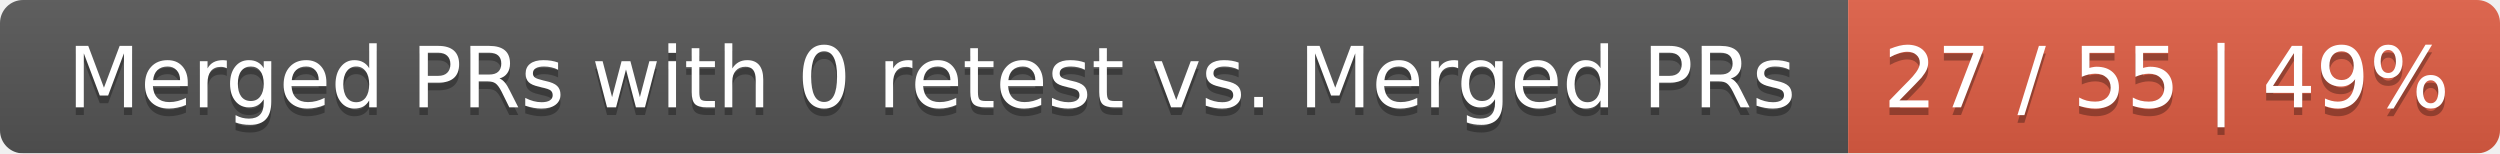
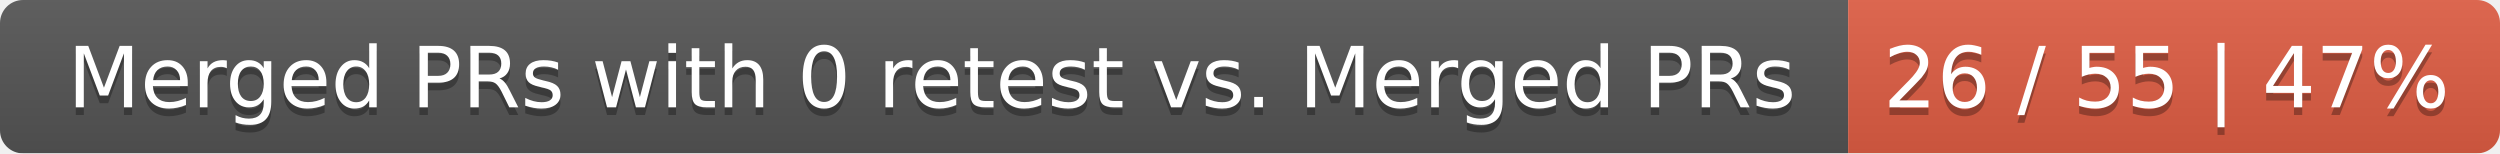
<svg xmlns="http://www.w3.org/2000/svg" width="326" height="20">
  <linearGradient id="smooth" x2="0" y2="100%">
    <stop offset="0" stop-color="#bbb" stop-opacity=".1" />
    <stop offset="1" stop-opacity=".1" />
  </linearGradient>
  <mask id="round">
    <rect width="326" height="20" rx="3" fill="#fff" />
  </mask>
  <g mask="url(#round)">
    <rect width="241" height="20" fill="#555" />
    <rect x="241" width="85" height="20" fill="#e05d44" />
    <rect width="326" height="20" fill="url(#smooth)" />
  </g>
  <g fill="#fff" text-anchor="middle" font-family="DejaVu Sans,Verdana,Geneva,sans-serif" font-size="11">
    <text x="121.5" y="15" fill="#010101" fill-opacity=".3">Merged PRs with 0 retest vs. Merged PRs</text>
    <text x="121.5" y="14">Merged PRs with 0 retest vs. Merged PRs</text>
-     <text x="282.5" y="15" fill="#010101" fill-opacity=".3">27 / 55 | 49%</text>
-     <text x="282.5" y="14">27 / 55 | 49%</text>
+     <text x="282.5" y="15" fill="#010101" fill-opacity=".3">26 / 55 | 47%</text>
+     <text x="282.5" y="14">26 / 55 | 47%</text>
  </g>
</svg>
